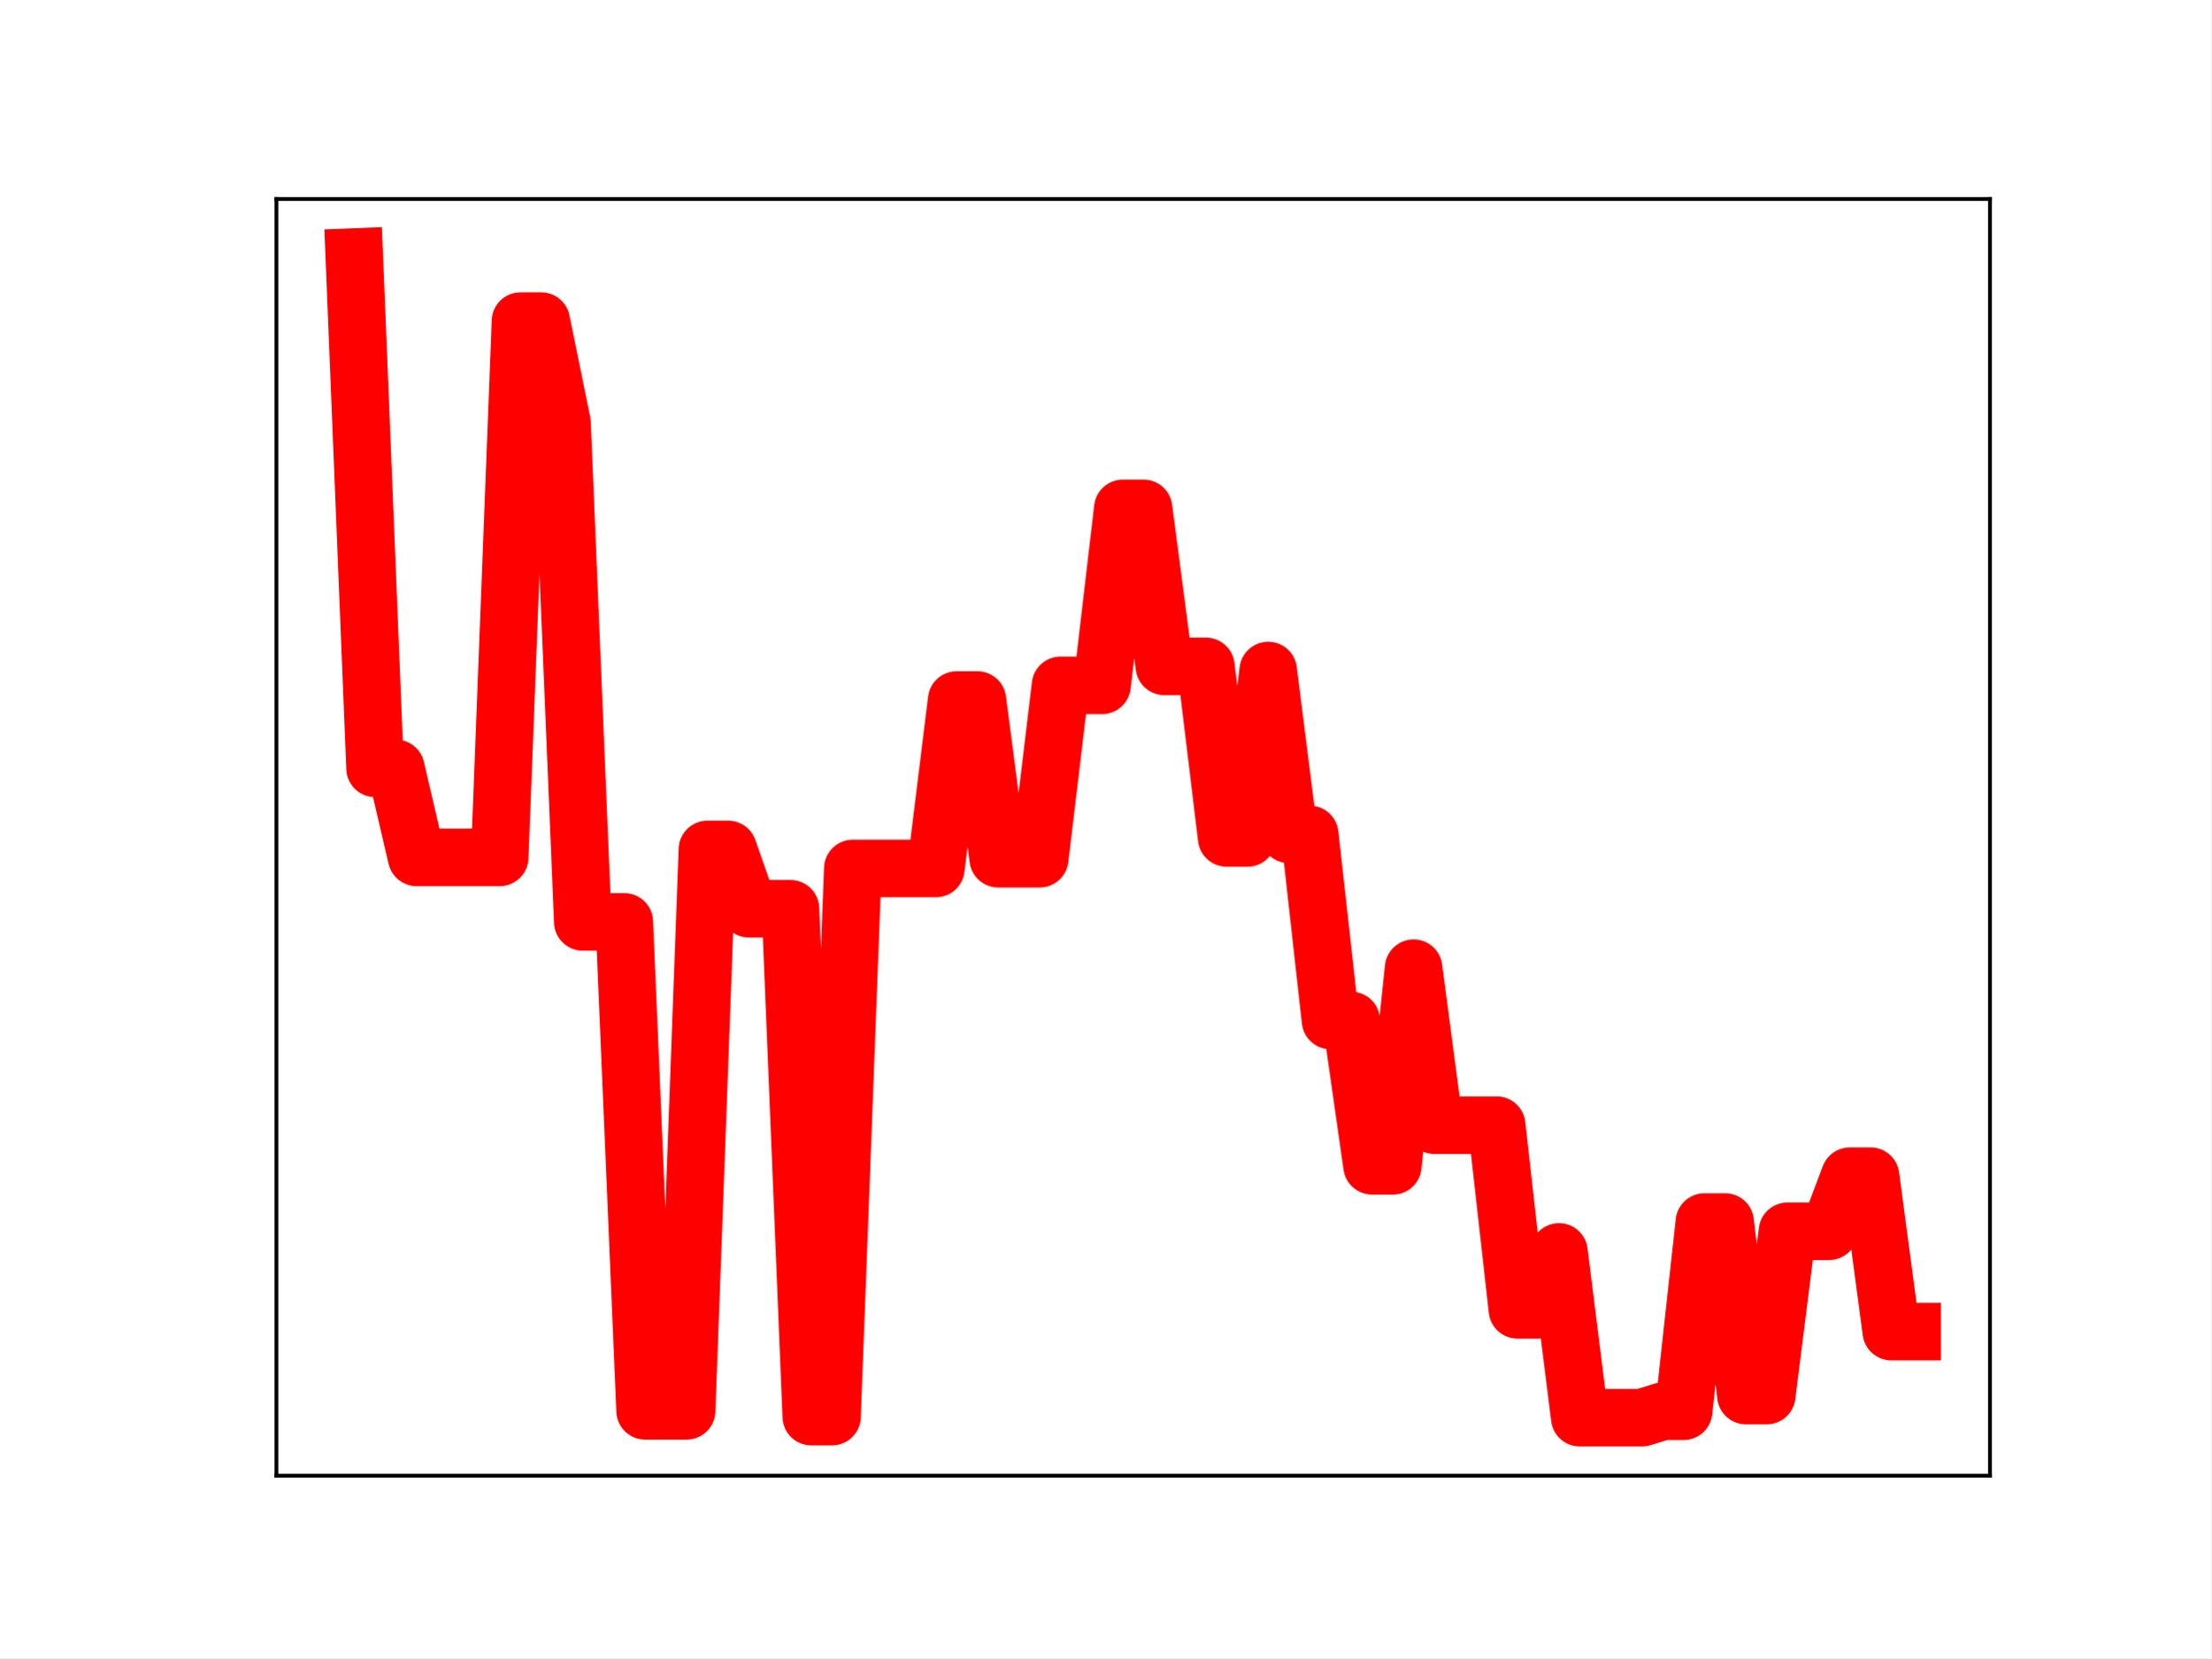
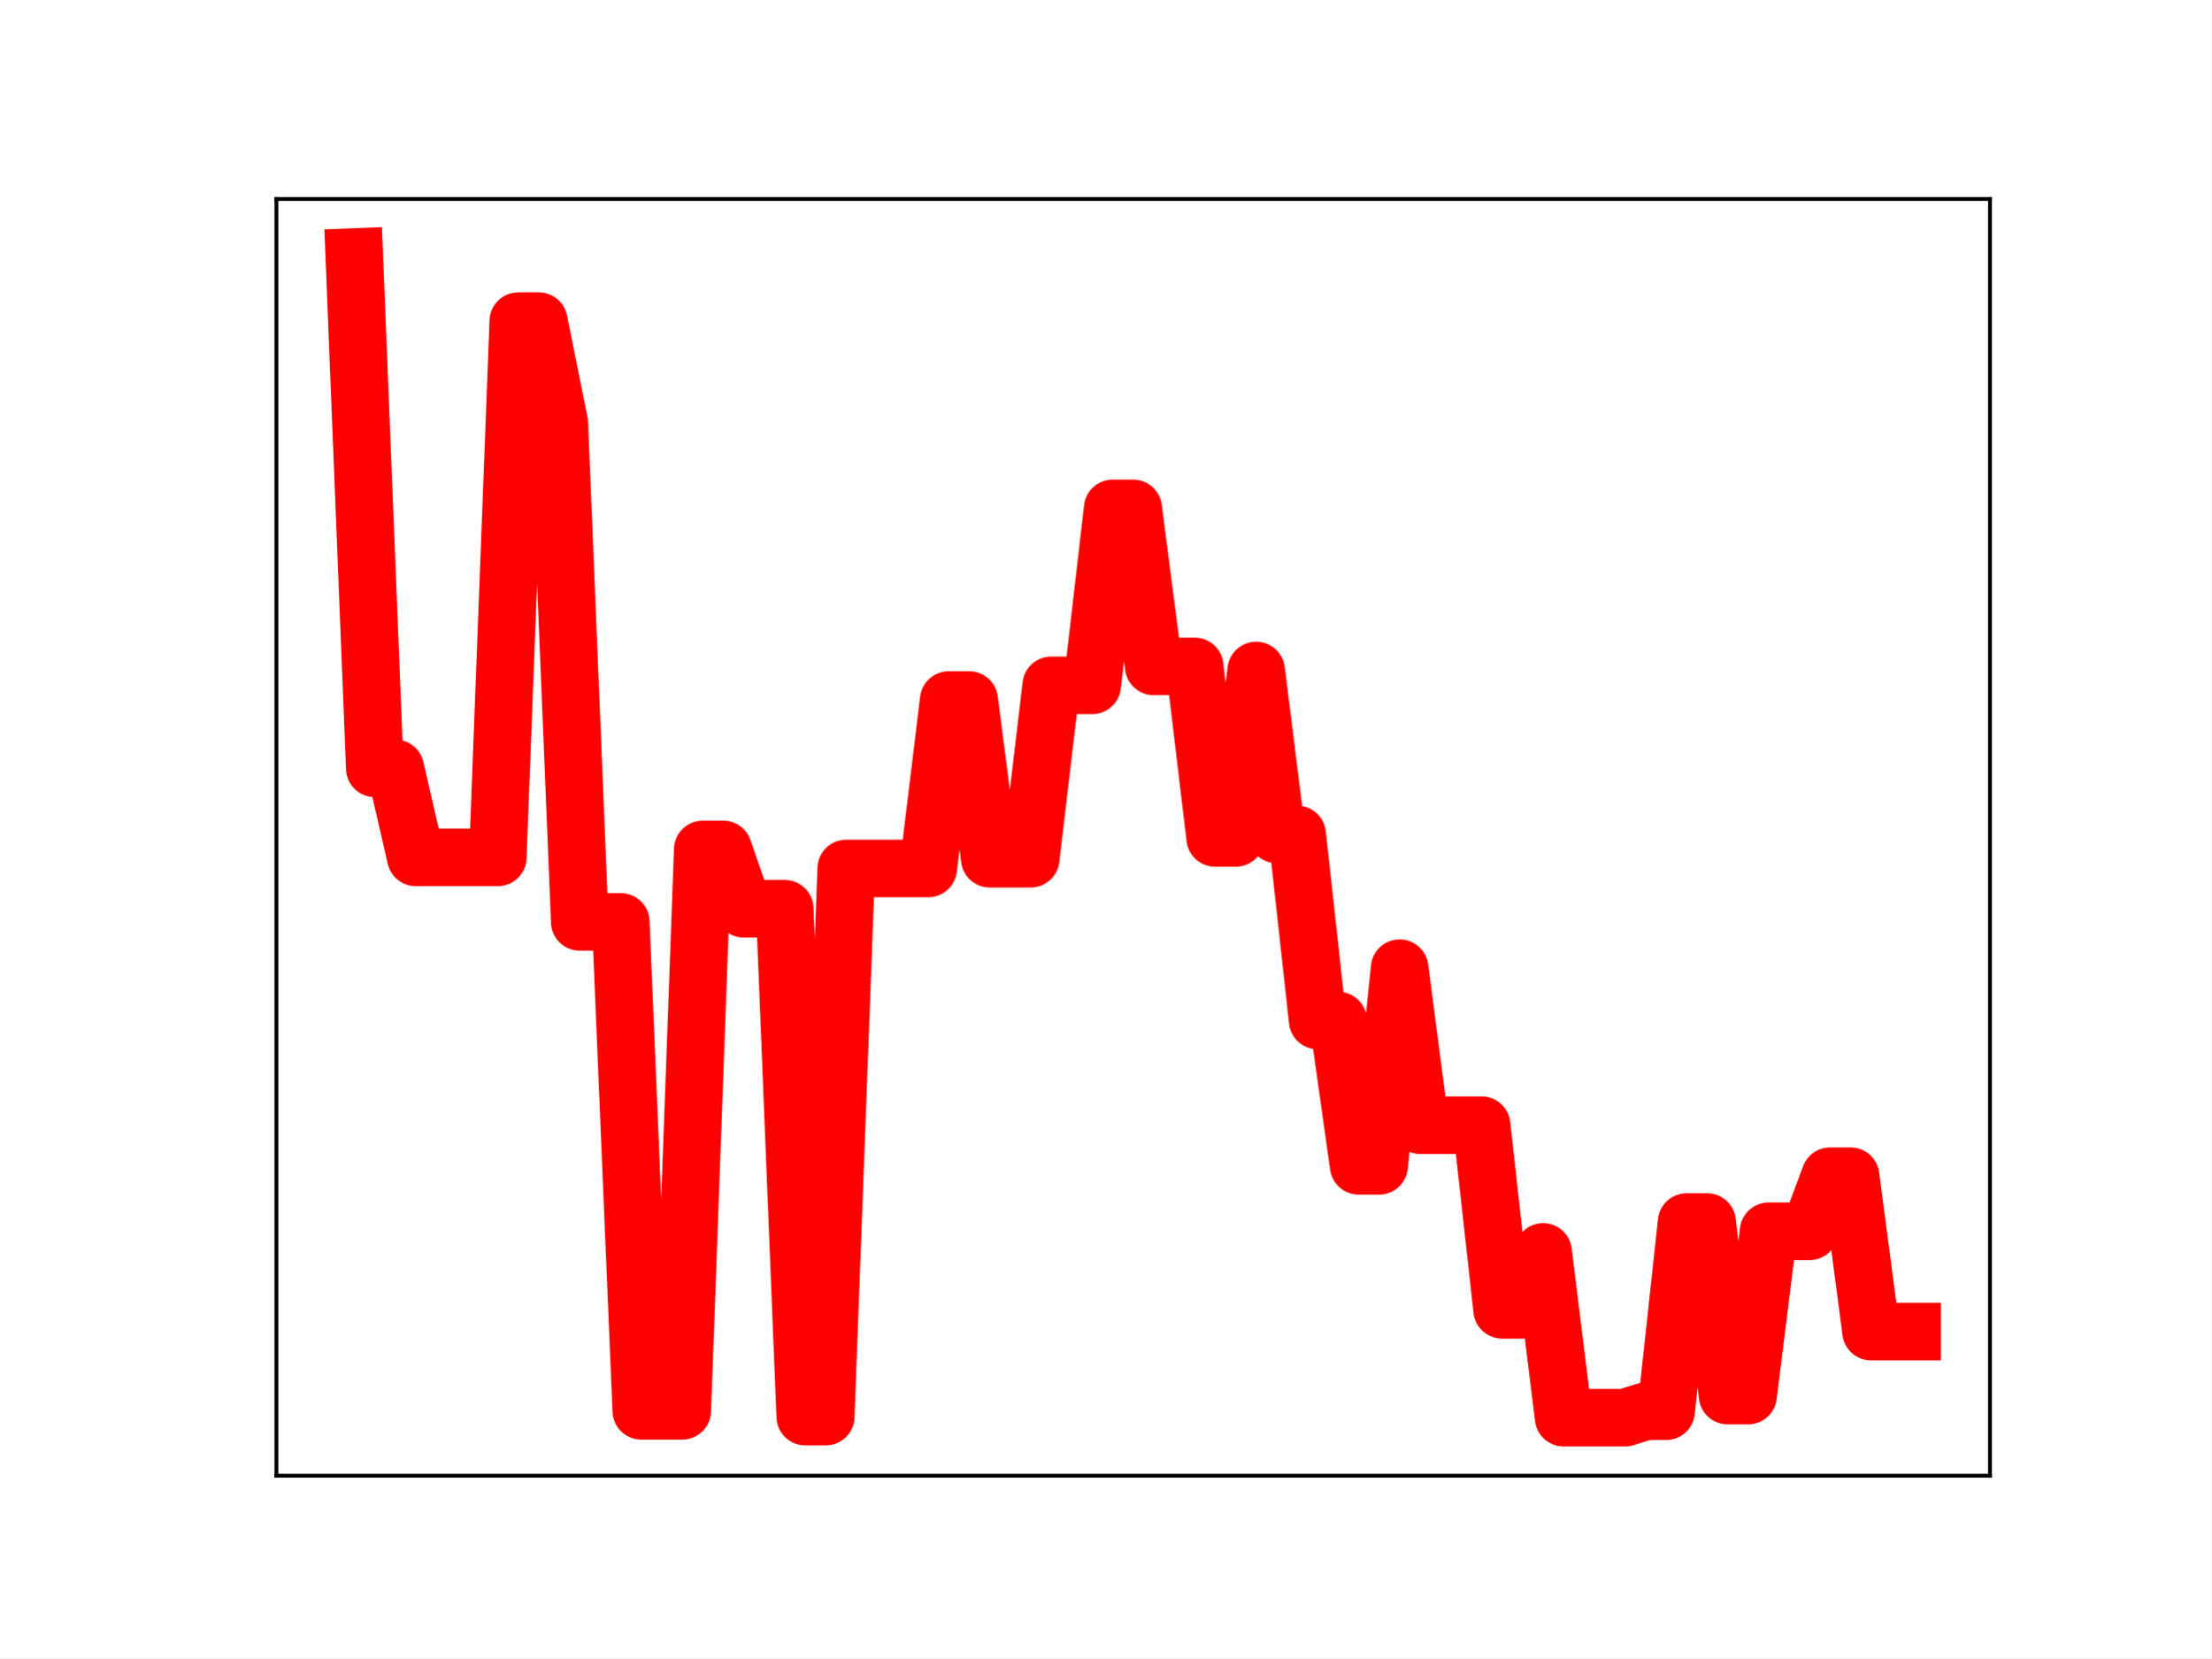
<svg xmlns="http://www.w3.org/2000/svg" xmlns:xlink="http://www.w3.org/1999/xlink" height="345.6pt" version="1.1" viewBox="0 0 460.8 345.6" width="460.8pt">
  <defs>
    <style type="text/css">
*{stroke-linecap:butt;stroke-linejoin:round;}
  </style>
  </defs>
  <g id="figure_1">
    <g id="patch_1">
      <path d="M 0 345.6  L 460.8 345.6  L 460.8 0  L 0 0  z " style="fill:#ffffff;" />
    </g>
    <g id="axes_1">
      <g id="patch_2">
        <path d="M 57.6 307.584  L 414.72 307.584  L 414.72 41.472  L 57.6 41.472  z " style="fill:#ffffff;" />
      </g>
      <g id="line2d_1">
-         <path clip-path="url(#p10be1557fa)" d="M 73.833 53.568  L 78.161 160.148  L 82.49 160.148  L 86.819 178.704  L 91.148 178.704  L 95.476 178.704  L 99.805 178.704  L 104.134 178.704  L 108.463 66.93  L 112.791 66.93  L 117.12 88.133  L 121.449 192.156  L 125.777 192.156  L 130.106 192.156  L 134.435 294.058  L 138.764 294.058  L 143.092 294.058  L 147.421 177.048  L 151.75 177.048  L 156.079 189.414  L 160.407 189.414  L 164.736 189.414  L 169.065 295.265  L 173.393 295.265  L 177.722 181.017  L 182.051 181.017  L 186.38 181.017  L 190.708 181.017  L 195.037 181.017  L 199.366 145.909  L 203.695 145.909  L 208.023 178.984  L 212.352 178.984  L 216.681 178.984  L 221.009 142.847  L 225.338 142.847  L 229.667 142.847  L 233.996 105.958  L 238.324 105.958  L 242.653 138.894  L 246.982 138.894  L 251.311 138.894  L 255.639 174.653  L 259.968 174.653  L 264.297 139.755  L 268.625 173.919  L 272.954 173.919  L 277.283 212.709  L 281.612 212.709  L 285.94 242.994  L 290.269 242.994  L 294.598 201.8  L 298.927 234.528  L 303.255 234.528  L 307.584 234.528  L 311.913 234.528  L 316.241 273.011  L 320.57 273.011  L 324.899 260.946  L 329.228 295.488  L 333.556 295.488  L 337.885 295.488  L 342.214 295.488  L 346.543 294.145  L 350.871 294.145  L 355.2 254.717  L 359.529 254.717  L 363.857 290.882  L 368.186 290.882  L 372.515 256.642  L 376.844 256.642  L 381.172 256.642  L 385.501 245.161  L 389.83 245.161  L 394.159 277.549  L 398.487 277.549  " style="fill:none;stroke:#ff0000;stroke-linecap:square;stroke-width:12;" />
+         <path clip-path="url(#p3da0586ad8)" d="M 73.833 53.568  L 78.104 160.148  L 82.376 160.148  L 86.648 178.704  L 90.92 178.704  L 95.192 178.704  L 99.463 178.704  L 103.735 178.704  L 108.007 66.93  L 112.279 66.93  L 116.55 88.133  L 120.822 192.156  L 125.094 192.156  L 129.366 192.156  L 133.638 294.058  L 137.909 294.058  L 142.181 294.058  L 146.453 177.048  L 150.725 177.048  L 154.996 189.414  L 159.268 189.414  L 163.54 189.414  L 167.812 295.265  L 172.083 295.265  L 176.355 181.017  L 180.627 181.017  L 184.899 181.017  L 189.171 181.017  L 193.442 181.017  L 197.714 145.909  L 201.986 145.909  L 206.258 178.984  L 210.529 178.984  L 214.801 178.984  L 219.073 142.847  L 223.345 142.847  L 227.616 142.847  L 231.888 105.958  L 236.16 105.958  L 240.432 138.894  L 244.704 138.894  L 248.975 138.894  L 253.247 174.653  L 257.519 174.653  L 261.791 139.755  L 266.062 173.919  L 270.334 173.919  L 274.606 212.709  L 278.878 212.709  L 283.149 242.994  L 287.421 242.994  L 291.693 201.8  L 295.965 234.528  L 300.237 234.528  L 304.508 234.528  L 308.78 234.528  L 313.052 273.011  L 317.324 273.011  L 321.595 260.946  L 325.867 295.488  L 330.139 295.488  L 334.411 295.488  L 338.682 295.488  L 342.954 294.145  L 347.226 294.145  L 351.498 254.717  L 355.77 254.717  L 360.041 290.882  L 364.313 290.882  L 368.585 256.642  L 372.857 256.642  L 377.128 256.642  L 381.4 245.161  L 385.672 245.161  L 389.944 277.549  L 394.216 277.549  L 398.487 277.549  " style="fill:none;stroke:#ff0000;stroke-linecap:square;stroke-width:12;" />
        <defs>
-           <path d="M 0 3  C 0.796 3 1.559 2.684 2.121 2.121  C 2.684 1.559 3 0.796 3 0  C 3 -0.796 2.684 -1.559 2.121 -2.121  C 1.559 -2.684 0.796 -3 0 -3  C -0.796 -3 -1.559 -2.684 -2.121 -2.121  C -2.684 -1.559 -3 -0.796 -3 0  C -3 0.796 -2.684 1.559 -2.121 2.121  C -1.559 2.684 -0.796 3 0 3  z " id="m49b76b71d4" style="stroke:#ff0000;" />
+           <path d="M 0 3  C 0.796 3 1.559 2.684 2.121 2.121  C 2.684 1.559 3 0.796 3 0  C 3 -0.796 2.684 -1.559 2.121 -2.121  C 1.559 -2.684 0.796 -3 0 -3  C -0.796 -3 -1.559 -2.684 -2.121 -2.121  C -2.684 -1.559 -3 -0.796 -3 0  C -3 0.796 -2.684 1.559 -2.121 2.121  C -1.559 2.684 -0.796 3 0 3  z " id="m45181b60c9" style="stroke:#ff0000;" />
        </defs>
-         <g clip-path="url(#p10be1557fa)">
-           <use style="fill:#ff0000;stroke:#ff0000;" x="73.833" xlink:href="#m49b76b71d4" y="53.568" />
-           <use style="fill:#ff0000;stroke:#ff0000;" x="78.161" xlink:href="#m49b76b71d4" y="160.148" />
-           <use style="fill:#ff0000;stroke:#ff0000;" x="82.49" xlink:href="#m49b76b71d4" y="160.148" />
-           <use style="fill:#ff0000;stroke:#ff0000;" x="86.819" xlink:href="#m49b76b71d4" y="178.704" />
-           <use style="fill:#ff0000;stroke:#ff0000;" x="91.148" xlink:href="#m49b76b71d4" y="178.704" />
-           <use style="fill:#ff0000;stroke:#ff0000;" x="95.476" xlink:href="#m49b76b71d4" y="178.704" />
-           <use style="fill:#ff0000;stroke:#ff0000;" x="99.805" xlink:href="#m49b76b71d4" y="178.704" />
-           <use style="fill:#ff0000;stroke:#ff0000;" x="104.134" xlink:href="#m49b76b71d4" y="178.704" />
-           <use style="fill:#ff0000;stroke:#ff0000;" x="108.463" xlink:href="#m49b76b71d4" y="66.93" />
-           <use style="fill:#ff0000;stroke:#ff0000;" x="112.791" xlink:href="#m49b76b71d4" y="66.93" />
-           <use style="fill:#ff0000;stroke:#ff0000;" x="117.12" xlink:href="#m49b76b71d4" y="88.133" />
-           <use style="fill:#ff0000;stroke:#ff0000;" x="121.449" xlink:href="#m49b76b71d4" y="192.156" />
-           <use style="fill:#ff0000;stroke:#ff0000;" x="125.777" xlink:href="#m49b76b71d4" y="192.156" />
-           <use style="fill:#ff0000;stroke:#ff0000;" x="130.106" xlink:href="#m49b76b71d4" y="192.156" />
-           <use style="fill:#ff0000;stroke:#ff0000;" x="134.435" xlink:href="#m49b76b71d4" y="294.058" />
-           <use style="fill:#ff0000;stroke:#ff0000;" x="138.764" xlink:href="#m49b76b71d4" y="294.058" />
-           <use style="fill:#ff0000;stroke:#ff0000;" x="143.092" xlink:href="#m49b76b71d4" y="294.058" />
-           <use style="fill:#ff0000;stroke:#ff0000;" x="147.421" xlink:href="#m49b76b71d4" y="177.048" />
-           <use style="fill:#ff0000;stroke:#ff0000;" x="151.75" xlink:href="#m49b76b71d4" y="177.048" />
-           <use style="fill:#ff0000;stroke:#ff0000;" x="156.079" xlink:href="#m49b76b71d4" y="189.414" />
-           <use style="fill:#ff0000;stroke:#ff0000;" x="160.407" xlink:href="#m49b76b71d4" y="189.414" />
-           <use style="fill:#ff0000;stroke:#ff0000;" x="164.736" xlink:href="#m49b76b71d4" y="189.414" />
-           <use style="fill:#ff0000;stroke:#ff0000;" x="169.065" xlink:href="#m49b76b71d4" y="295.265" />
-           <use style="fill:#ff0000;stroke:#ff0000;" x="173.393" xlink:href="#m49b76b71d4" y="295.265" />
-           <use style="fill:#ff0000;stroke:#ff0000;" x="177.722" xlink:href="#m49b76b71d4" y="181.017" />
-           <use style="fill:#ff0000;stroke:#ff0000;" x="182.051" xlink:href="#m49b76b71d4" y="181.017" />
-           <use style="fill:#ff0000;stroke:#ff0000;" x="186.38" xlink:href="#m49b76b71d4" y="181.017" />
-           <use style="fill:#ff0000;stroke:#ff0000;" x="190.708" xlink:href="#m49b76b71d4" y="181.017" />
-           <use style="fill:#ff0000;stroke:#ff0000;" x="195.037" xlink:href="#m49b76b71d4" y="181.017" />
-           <use style="fill:#ff0000;stroke:#ff0000;" x="199.366" xlink:href="#m49b76b71d4" y="145.909" />
-           <use style="fill:#ff0000;stroke:#ff0000;" x="203.695" xlink:href="#m49b76b71d4" y="145.909" />
-           <use style="fill:#ff0000;stroke:#ff0000;" x="208.023" xlink:href="#m49b76b71d4" y="178.984" />
-           <use style="fill:#ff0000;stroke:#ff0000;" x="212.352" xlink:href="#m49b76b71d4" y="178.984" />
-           <use style="fill:#ff0000;stroke:#ff0000;" x="216.681" xlink:href="#m49b76b71d4" y="178.984" />
-           <use style="fill:#ff0000;stroke:#ff0000;" x="221.009" xlink:href="#m49b76b71d4" y="142.847" />
-           <use style="fill:#ff0000;stroke:#ff0000;" x="225.338" xlink:href="#m49b76b71d4" y="142.847" />
-           <use style="fill:#ff0000;stroke:#ff0000;" x="229.667" xlink:href="#m49b76b71d4" y="142.847" />
-           <use style="fill:#ff0000;stroke:#ff0000;" x="233.996" xlink:href="#m49b76b71d4" y="105.958" />
-           <use style="fill:#ff0000;stroke:#ff0000;" x="238.324" xlink:href="#m49b76b71d4" y="105.958" />
-           <use style="fill:#ff0000;stroke:#ff0000;" x="242.653" xlink:href="#m49b76b71d4" y="138.894" />
-           <use style="fill:#ff0000;stroke:#ff0000;" x="246.982" xlink:href="#m49b76b71d4" y="138.894" />
-           <use style="fill:#ff0000;stroke:#ff0000;" x="251.311" xlink:href="#m49b76b71d4" y="138.894" />
-           <use style="fill:#ff0000;stroke:#ff0000;" x="255.639" xlink:href="#m49b76b71d4" y="174.653" />
-           <use style="fill:#ff0000;stroke:#ff0000;" x="259.968" xlink:href="#m49b76b71d4" y="174.653" />
-           <use style="fill:#ff0000;stroke:#ff0000;" x="264.297" xlink:href="#m49b76b71d4" y="139.755" />
-           <use style="fill:#ff0000;stroke:#ff0000;" x="268.625" xlink:href="#m49b76b71d4" y="173.919" />
-           <use style="fill:#ff0000;stroke:#ff0000;" x="272.954" xlink:href="#m49b76b71d4" y="173.919" />
-           <use style="fill:#ff0000;stroke:#ff0000;" x="277.283" xlink:href="#m49b76b71d4" y="212.709" />
-           <use style="fill:#ff0000;stroke:#ff0000;" x="281.612" xlink:href="#m49b76b71d4" y="212.709" />
-           <use style="fill:#ff0000;stroke:#ff0000;" x="285.94" xlink:href="#m49b76b71d4" y="242.994" />
-           <use style="fill:#ff0000;stroke:#ff0000;" x="290.269" xlink:href="#m49b76b71d4" y="242.994" />
-           <use style="fill:#ff0000;stroke:#ff0000;" x="294.598" xlink:href="#m49b76b71d4" y="201.8" />
-           <use style="fill:#ff0000;stroke:#ff0000;" x="298.927" xlink:href="#m49b76b71d4" y="234.528" />
-           <use style="fill:#ff0000;stroke:#ff0000;" x="303.255" xlink:href="#m49b76b71d4" y="234.528" />
-           <use style="fill:#ff0000;stroke:#ff0000;" x="307.584" xlink:href="#m49b76b71d4" y="234.528" />
-           <use style="fill:#ff0000;stroke:#ff0000;" x="311.913" xlink:href="#m49b76b71d4" y="234.528" />
-           <use style="fill:#ff0000;stroke:#ff0000;" x="316.241" xlink:href="#m49b76b71d4" y="273.011" />
-           <use style="fill:#ff0000;stroke:#ff0000;" x="320.57" xlink:href="#m49b76b71d4" y="273.011" />
-           <use style="fill:#ff0000;stroke:#ff0000;" x="324.899" xlink:href="#m49b76b71d4" y="260.946" />
-           <use style="fill:#ff0000;stroke:#ff0000;" x="329.228" xlink:href="#m49b76b71d4" y="295.488" />
-           <use style="fill:#ff0000;stroke:#ff0000;" x="333.556" xlink:href="#m49b76b71d4" y="295.488" />
-           <use style="fill:#ff0000;stroke:#ff0000;" x="337.885" xlink:href="#m49b76b71d4" y="295.488" />
-           <use style="fill:#ff0000;stroke:#ff0000;" x="342.214" xlink:href="#m49b76b71d4" y="295.488" />
-           <use style="fill:#ff0000;stroke:#ff0000;" x="346.543" xlink:href="#m49b76b71d4" y="294.145" />
-           <use style="fill:#ff0000;stroke:#ff0000;" x="350.871" xlink:href="#m49b76b71d4" y="294.145" />
-           <use style="fill:#ff0000;stroke:#ff0000;" x="355.2" xlink:href="#m49b76b71d4" y="254.717" />
-           <use style="fill:#ff0000;stroke:#ff0000;" x="359.529" xlink:href="#m49b76b71d4" y="254.717" />
-           <use style="fill:#ff0000;stroke:#ff0000;" x="363.857" xlink:href="#m49b76b71d4" y="290.882" />
-           <use style="fill:#ff0000;stroke:#ff0000;" x="368.186" xlink:href="#m49b76b71d4" y="290.882" />
-           <use style="fill:#ff0000;stroke:#ff0000;" x="372.515" xlink:href="#m49b76b71d4" y="256.642" />
-           <use style="fill:#ff0000;stroke:#ff0000;" x="376.844" xlink:href="#m49b76b71d4" y="256.642" />
-           <use style="fill:#ff0000;stroke:#ff0000;" x="381.172" xlink:href="#m49b76b71d4" y="256.642" />
-           <use style="fill:#ff0000;stroke:#ff0000;" x="385.501" xlink:href="#m49b76b71d4" y="245.161" />
-           <use style="fill:#ff0000;stroke:#ff0000;" x="389.83" xlink:href="#m49b76b71d4" y="245.161" />
-           <use style="fill:#ff0000;stroke:#ff0000;" x="394.159" xlink:href="#m49b76b71d4" y="277.549" />
-           <use style="fill:#ff0000;stroke:#ff0000;" x="398.487" xlink:href="#m49b76b71d4" y="277.549" />
+         <g clip-path="url(#p3da0586ad8)">
+           <use style="fill:#ff0000;stroke:#ff0000;" x="73.833" xlink:href="#m45181b60c9" y="53.568" />
+           <use style="fill:#ff0000;stroke:#ff0000;" x="78.104" xlink:href="#m45181b60c9" y="160.148" />
+           <use style="fill:#ff0000;stroke:#ff0000;" x="82.376" xlink:href="#m45181b60c9" y="160.148" />
+           <use style="fill:#ff0000;stroke:#ff0000;" x="86.648" xlink:href="#m45181b60c9" y="178.704" />
+           <use style="fill:#ff0000;stroke:#ff0000;" x="90.92" xlink:href="#m45181b60c9" y="178.704" />
+           <use style="fill:#ff0000;stroke:#ff0000;" x="95.192" xlink:href="#m45181b60c9" y="178.704" />
+           <use style="fill:#ff0000;stroke:#ff0000;" x="99.463" xlink:href="#m45181b60c9" y="178.704" />
+           <use style="fill:#ff0000;stroke:#ff0000;" x="103.735" xlink:href="#m45181b60c9" y="178.704" />
+           <use style="fill:#ff0000;stroke:#ff0000;" x="108.007" xlink:href="#m45181b60c9" y="66.93" />
+           <use style="fill:#ff0000;stroke:#ff0000;" x="112.279" xlink:href="#m45181b60c9" y="66.93" />
+           <use style="fill:#ff0000;stroke:#ff0000;" x="116.55" xlink:href="#m45181b60c9" y="88.133" />
+           <use style="fill:#ff0000;stroke:#ff0000;" x="120.822" xlink:href="#m45181b60c9" y="192.156" />
+           <use style="fill:#ff0000;stroke:#ff0000;" x="125.094" xlink:href="#m45181b60c9" y="192.156" />
+           <use style="fill:#ff0000;stroke:#ff0000;" x="129.366" xlink:href="#m45181b60c9" y="192.156" />
+           <use style="fill:#ff0000;stroke:#ff0000;" x="133.638" xlink:href="#m45181b60c9" y="294.058" />
+           <use style="fill:#ff0000;stroke:#ff0000;" x="137.909" xlink:href="#m45181b60c9" y="294.058" />
+           <use style="fill:#ff0000;stroke:#ff0000;" x="142.181" xlink:href="#m45181b60c9" y="294.058" />
+           <use style="fill:#ff0000;stroke:#ff0000;" x="146.453" xlink:href="#m45181b60c9" y="177.048" />
+           <use style="fill:#ff0000;stroke:#ff0000;" x="150.725" xlink:href="#m45181b60c9" y="177.048" />
+           <use style="fill:#ff0000;stroke:#ff0000;" x="154.996" xlink:href="#m45181b60c9" y="189.414" />
+           <use style="fill:#ff0000;stroke:#ff0000;" x="159.268" xlink:href="#m45181b60c9" y="189.414" />
+           <use style="fill:#ff0000;stroke:#ff0000;" x="163.54" xlink:href="#m45181b60c9" y="189.414" />
+           <use style="fill:#ff0000;stroke:#ff0000;" x="167.812" xlink:href="#m45181b60c9" y="295.265" />
+           <use style="fill:#ff0000;stroke:#ff0000;" x="172.083" xlink:href="#m45181b60c9" y="295.265" />
+           <use style="fill:#ff0000;stroke:#ff0000;" x="176.355" xlink:href="#m45181b60c9" y="181.017" />
+           <use style="fill:#ff0000;stroke:#ff0000;" x="180.627" xlink:href="#m45181b60c9" y="181.017" />
+           <use style="fill:#ff0000;stroke:#ff0000;" x="184.899" xlink:href="#m45181b60c9" y="181.017" />
+           <use style="fill:#ff0000;stroke:#ff0000;" x="189.171" xlink:href="#m45181b60c9" y="181.017" />
+           <use style="fill:#ff0000;stroke:#ff0000;" x="193.442" xlink:href="#m45181b60c9" y="181.017" />
+           <use style="fill:#ff0000;stroke:#ff0000;" x="197.714" xlink:href="#m45181b60c9" y="145.909" />
+           <use style="fill:#ff0000;stroke:#ff0000;" x="201.986" xlink:href="#m45181b60c9" y="145.909" />
+           <use style="fill:#ff0000;stroke:#ff0000;" x="206.258" xlink:href="#m45181b60c9" y="178.984" />
+           <use style="fill:#ff0000;stroke:#ff0000;" x="210.529" xlink:href="#m45181b60c9" y="178.984" />
+           <use style="fill:#ff0000;stroke:#ff0000;" x="214.801" xlink:href="#m45181b60c9" y="178.984" />
+           <use style="fill:#ff0000;stroke:#ff0000;" x="219.073" xlink:href="#m45181b60c9" y="142.847" />
+           <use style="fill:#ff0000;stroke:#ff0000;" x="223.345" xlink:href="#m45181b60c9" y="142.847" />
+           <use style="fill:#ff0000;stroke:#ff0000;" x="227.616" xlink:href="#m45181b60c9" y="142.847" />
+           <use style="fill:#ff0000;stroke:#ff0000;" x="231.888" xlink:href="#m45181b60c9" y="105.958" />
+           <use style="fill:#ff0000;stroke:#ff0000;" x="236.16" xlink:href="#m45181b60c9" y="105.958" />
+           <use style="fill:#ff0000;stroke:#ff0000;" x="240.432" xlink:href="#m45181b60c9" y="138.894" />
+           <use style="fill:#ff0000;stroke:#ff0000;" x="244.704" xlink:href="#m45181b60c9" y="138.894" />
+           <use style="fill:#ff0000;stroke:#ff0000;" x="248.975" xlink:href="#m45181b60c9" y="138.894" />
+           <use style="fill:#ff0000;stroke:#ff0000;" x="253.247" xlink:href="#m45181b60c9" y="174.653" />
+           <use style="fill:#ff0000;stroke:#ff0000;" x="257.519" xlink:href="#m45181b60c9" y="174.653" />
+           <use style="fill:#ff0000;stroke:#ff0000;" x="261.791" xlink:href="#m45181b60c9" y="139.755" />
+           <use style="fill:#ff0000;stroke:#ff0000;" x="266.062" xlink:href="#m45181b60c9" y="173.919" />
+           <use style="fill:#ff0000;stroke:#ff0000;" x="270.334" xlink:href="#m45181b60c9" y="173.919" />
+           <use style="fill:#ff0000;stroke:#ff0000;" x="274.606" xlink:href="#m45181b60c9" y="212.709" />
+           <use style="fill:#ff0000;stroke:#ff0000;" x="278.878" xlink:href="#m45181b60c9" y="212.709" />
+           <use style="fill:#ff0000;stroke:#ff0000;" x="283.149" xlink:href="#m45181b60c9" y="242.994" />
+           <use style="fill:#ff0000;stroke:#ff0000;" x="287.421" xlink:href="#m45181b60c9" y="242.994" />
+           <use style="fill:#ff0000;stroke:#ff0000;" x="291.693" xlink:href="#m45181b60c9" y="201.8" />
+           <use style="fill:#ff0000;stroke:#ff0000;" x="295.965" xlink:href="#m45181b60c9" y="234.528" />
+           <use style="fill:#ff0000;stroke:#ff0000;" x="300.237" xlink:href="#m45181b60c9" y="234.528" />
+           <use style="fill:#ff0000;stroke:#ff0000;" x="304.508" xlink:href="#m45181b60c9" y="234.528" />
+           <use style="fill:#ff0000;stroke:#ff0000;" x="308.78" xlink:href="#m45181b60c9" y="234.528" />
+           <use style="fill:#ff0000;stroke:#ff0000;" x="313.052" xlink:href="#m45181b60c9" y="273.011" />
+           <use style="fill:#ff0000;stroke:#ff0000;" x="317.324" xlink:href="#m45181b60c9" y="273.011" />
+           <use style="fill:#ff0000;stroke:#ff0000;" x="321.595" xlink:href="#m45181b60c9" y="260.946" />
+           <use style="fill:#ff0000;stroke:#ff0000;" x="325.867" xlink:href="#m45181b60c9" y="295.488" />
+           <use style="fill:#ff0000;stroke:#ff0000;" x="330.139" xlink:href="#m45181b60c9" y="295.488" />
+           <use style="fill:#ff0000;stroke:#ff0000;" x="334.411" xlink:href="#m45181b60c9" y="295.488" />
+           <use style="fill:#ff0000;stroke:#ff0000;" x="338.682" xlink:href="#m45181b60c9" y="295.488" />
+           <use style="fill:#ff0000;stroke:#ff0000;" x="342.954" xlink:href="#m45181b60c9" y="294.145" />
+           <use style="fill:#ff0000;stroke:#ff0000;" x="347.226" xlink:href="#m45181b60c9" y="294.145" />
+           <use style="fill:#ff0000;stroke:#ff0000;" x="351.498" xlink:href="#m45181b60c9" y="254.717" />
+           <use style="fill:#ff0000;stroke:#ff0000;" x="355.77" xlink:href="#m45181b60c9" y="254.717" />
+           <use style="fill:#ff0000;stroke:#ff0000;" x="360.041" xlink:href="#m45181b60c9" y="290.882" />
+           <use style="fill:#ff0000;stroke:#ff0000;" x="364.313" xlink:href="#m45181b60c9" y="290.882" />
+           <use style="fill:#ff0000;stroke:#ff0000;" x="368.585" xlink:href="#m45181b60c9" y="256.642" />
+           <use style="fill:#ff0000;stroke:#ff0000;" x="372.857" xlink:href="#m45181b60c9" y="256.642" />
+           <use style="fill:#ff0000;stroke:#ff0000;" x="377.128" xlink:href="#m45181b60c9" y="256.642" />
+           <use style="fill:#ff0000;stroke:#ff0000;" x="381.4" xlink:href="#m45181b60c9" y="245.161" />
+           <use style="fill:#ff0000;stroke:#ff0000;" x="385.672" xlink:href="#m45181b60c9" y="245.161" />
+           <use style="fill:#ff0000;stroke:#ff0000;" x="389.944" xlink:href="#m45181b60c9" y="277.549" />
+           <use style="fill:#ff0000;stroke:#ff0000;" x="394.216" xlink:href="#m45181b60c9" y="277.549" />
+           <use style="fill:#ff0000;stroke:#ff0000;" x="398.487" xlink:href="#m45181b60c9" y="277.549" />
        </g>
      </g>
      <g id="patch_3">
        <path d="M 57.6 307.584  L 57.6 41.472  " style="fill:none;stroke:#000000;stroke-linecap:square;stroke-linejoin:miter;stroke-width:0.8;" />
      </g>
      <g id="patch_4">
        <path d="M 414.72 307.584  L 414.72 41.472  " style="fill:none;stroke:#000000;stroke-linecap:square;stroke-linejoin:miter;stroke-width:0.8;" />
      </g>
      <g id="patch_5">
        <path d="M 57.6 307.584  L 414.72 307.584  " style="fill:none;stroke:#000000;stroke-linecap:square;stroke-linejoin:miter;stroke-width:0.8;" />
      </g>
      <g id="patch_6">
        <path d="M 57.6 41.472  L 414.72 41.472  " style="fill:none;stroke:#000000;stroke-linecap:square;stroke-linejoin:miter;stroke-width:0.8;" />
      </g>
    </g>
  </g>
  <defs>
-     <clipPath id="p10be1557fa">
+     <clipPath id="p3da0586ad8">
      <rect height="266.112" width="357.12" x="57.6" y="41.472" />
    </clipPath>
  </defs>
</svg>
